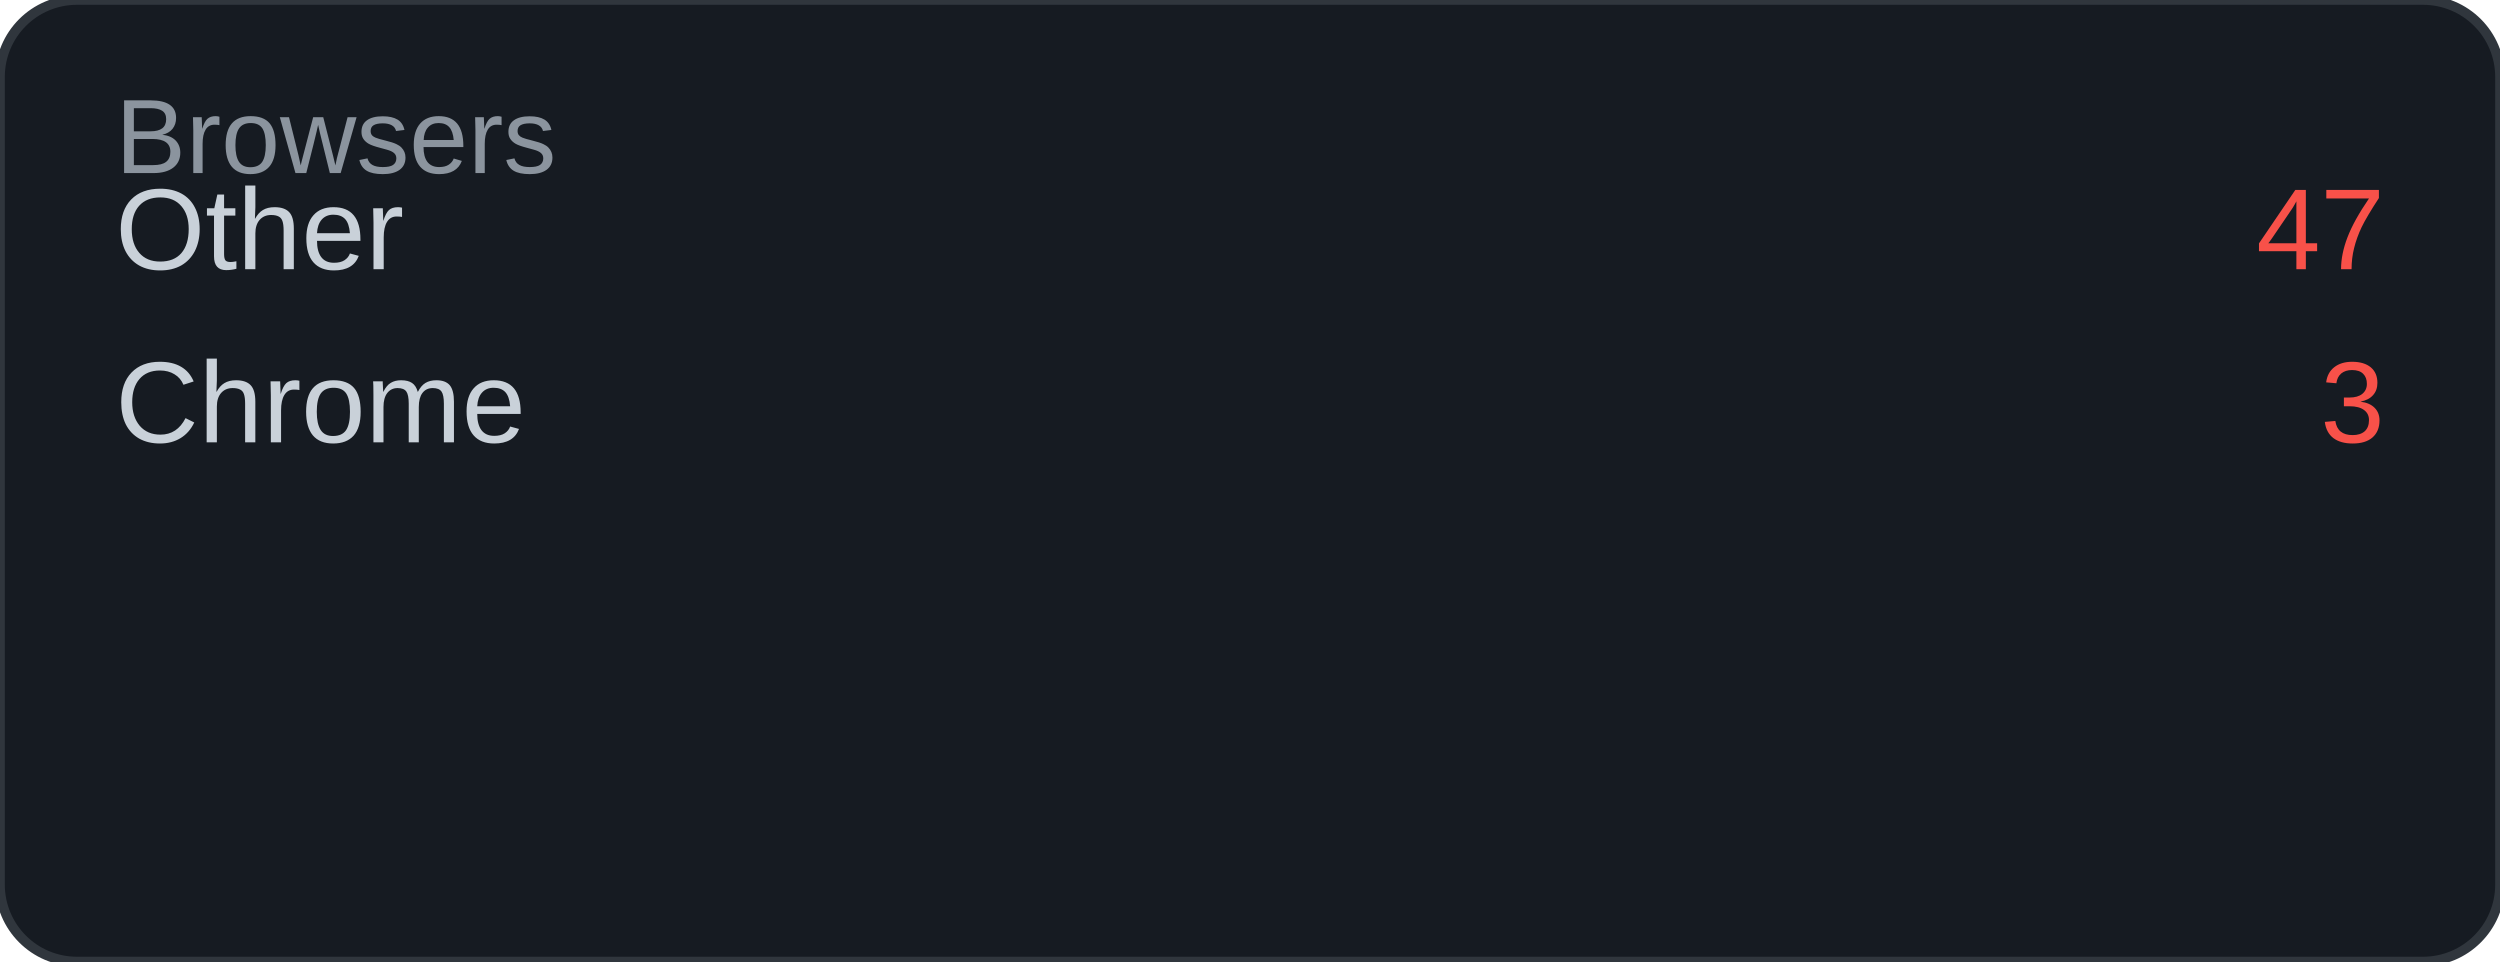
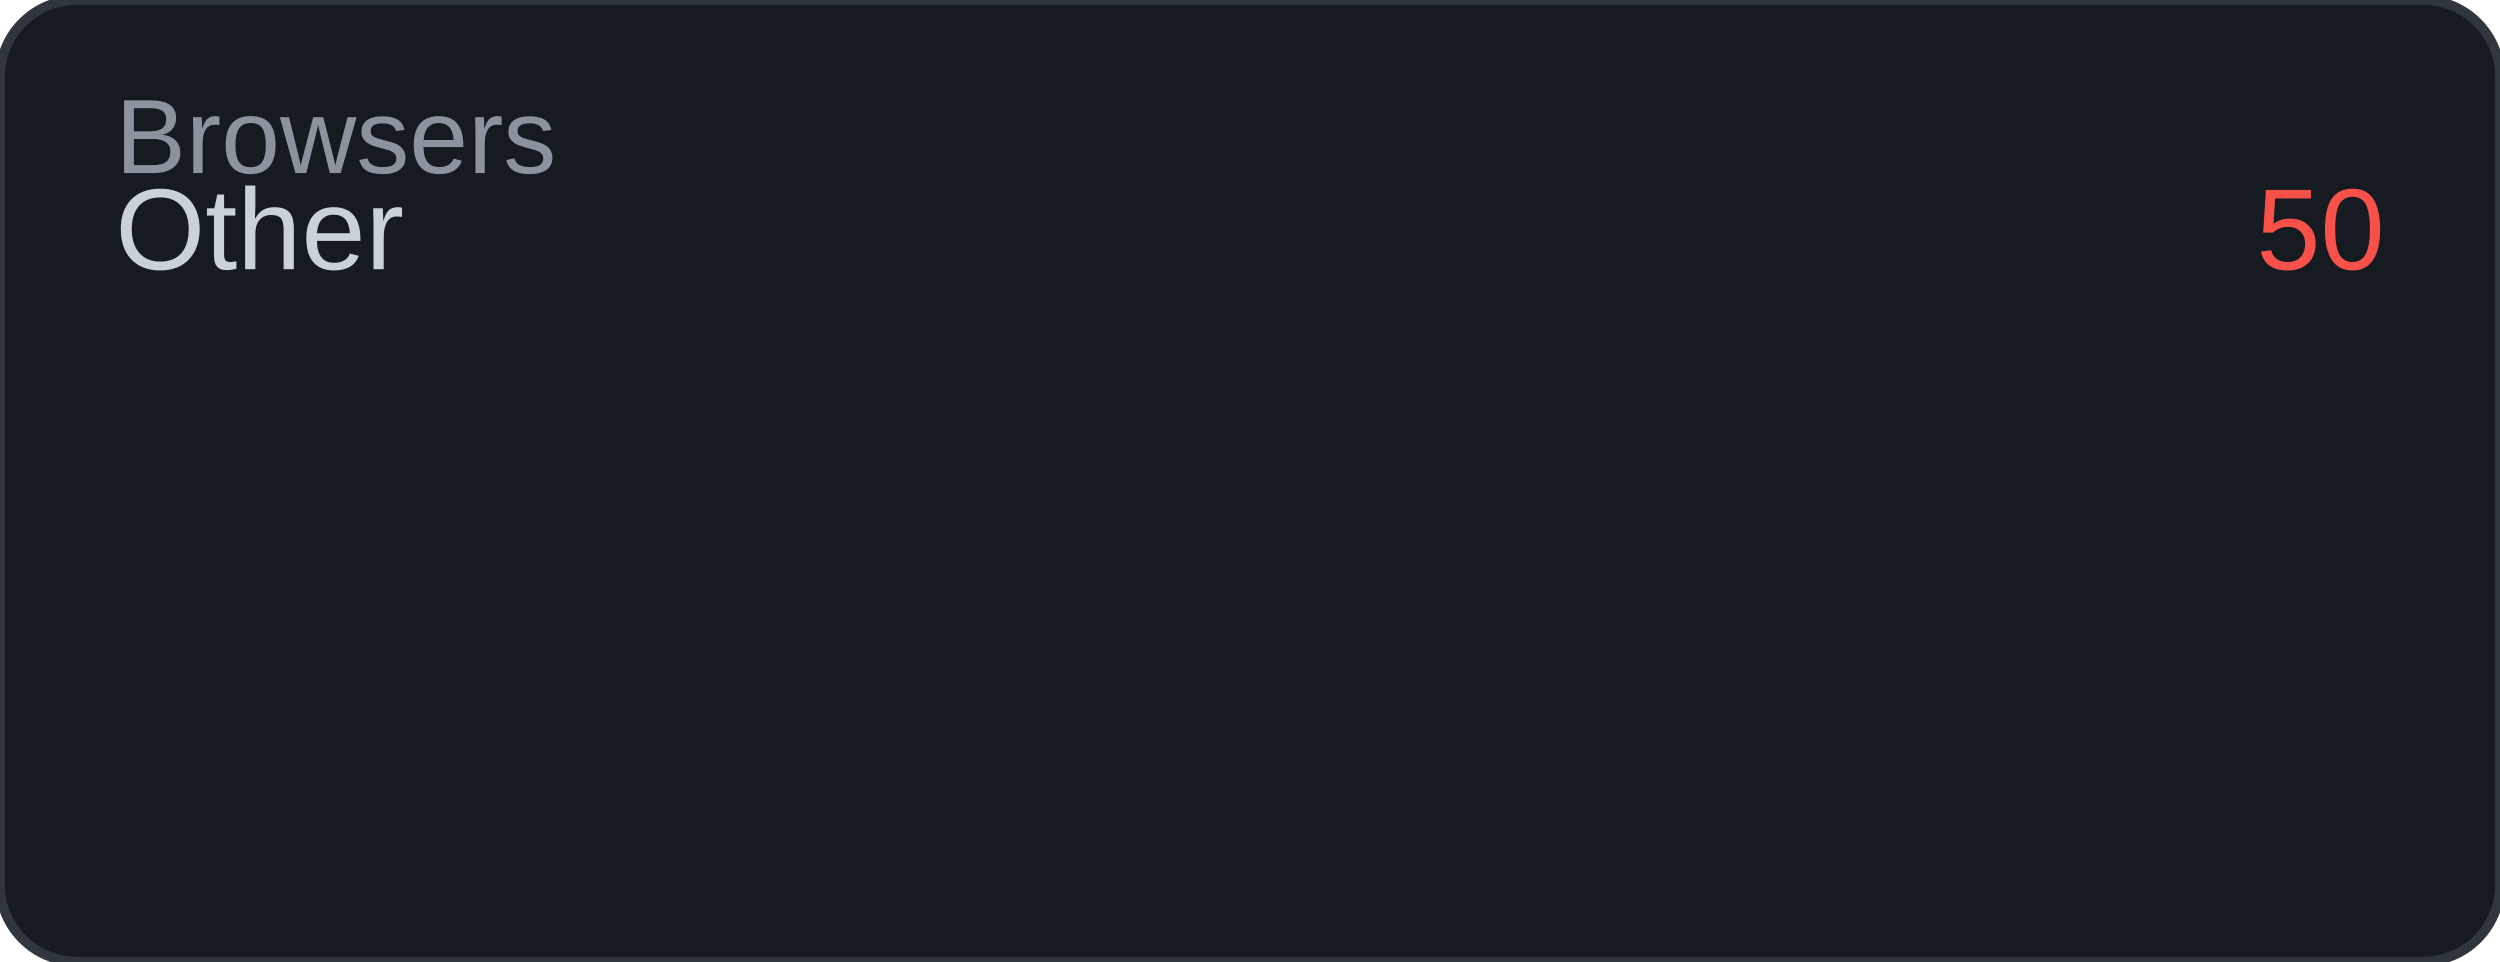
<svg xmlns="http://www.w3.org/2000/svg" width="260" height="100" viewBox="0 0 260 100">
  <rect width="260" height="100" rx="8" fill="#161b22" />
  <rect width="260" height="100" rx="8" fill="none" stroke="#30363d" stroke-width="1" />
  <text x="12" y="18" font-family="Arial, sans-serif" font-size="11" fill="#8b949e">Browsers</text>
  <text x="12" y="28" font-family="Arial, sans-serif" font-size="12" fill="#c9d1d9">Other</text>
-   <text x="248" y="28" font-family="Arial, sans-serif" font-size="12" fill="#f85149" text-anchor="end">47</text>
-   <text x="12" y="46" font-family="Arial, sans-serif" font-size="12" fill="#c9d1d9">Chrome</text>
-   <text x="248" y="46" font-family="Arial, sans-serif" font-size="12" fill="#f85149" text-anchor="end">3</text>
+   <text x="248" y="28" font-family="Arial, sans-serif" font-size="12" fill="#f85149" text-anchor="end">50</text>
</svg>
